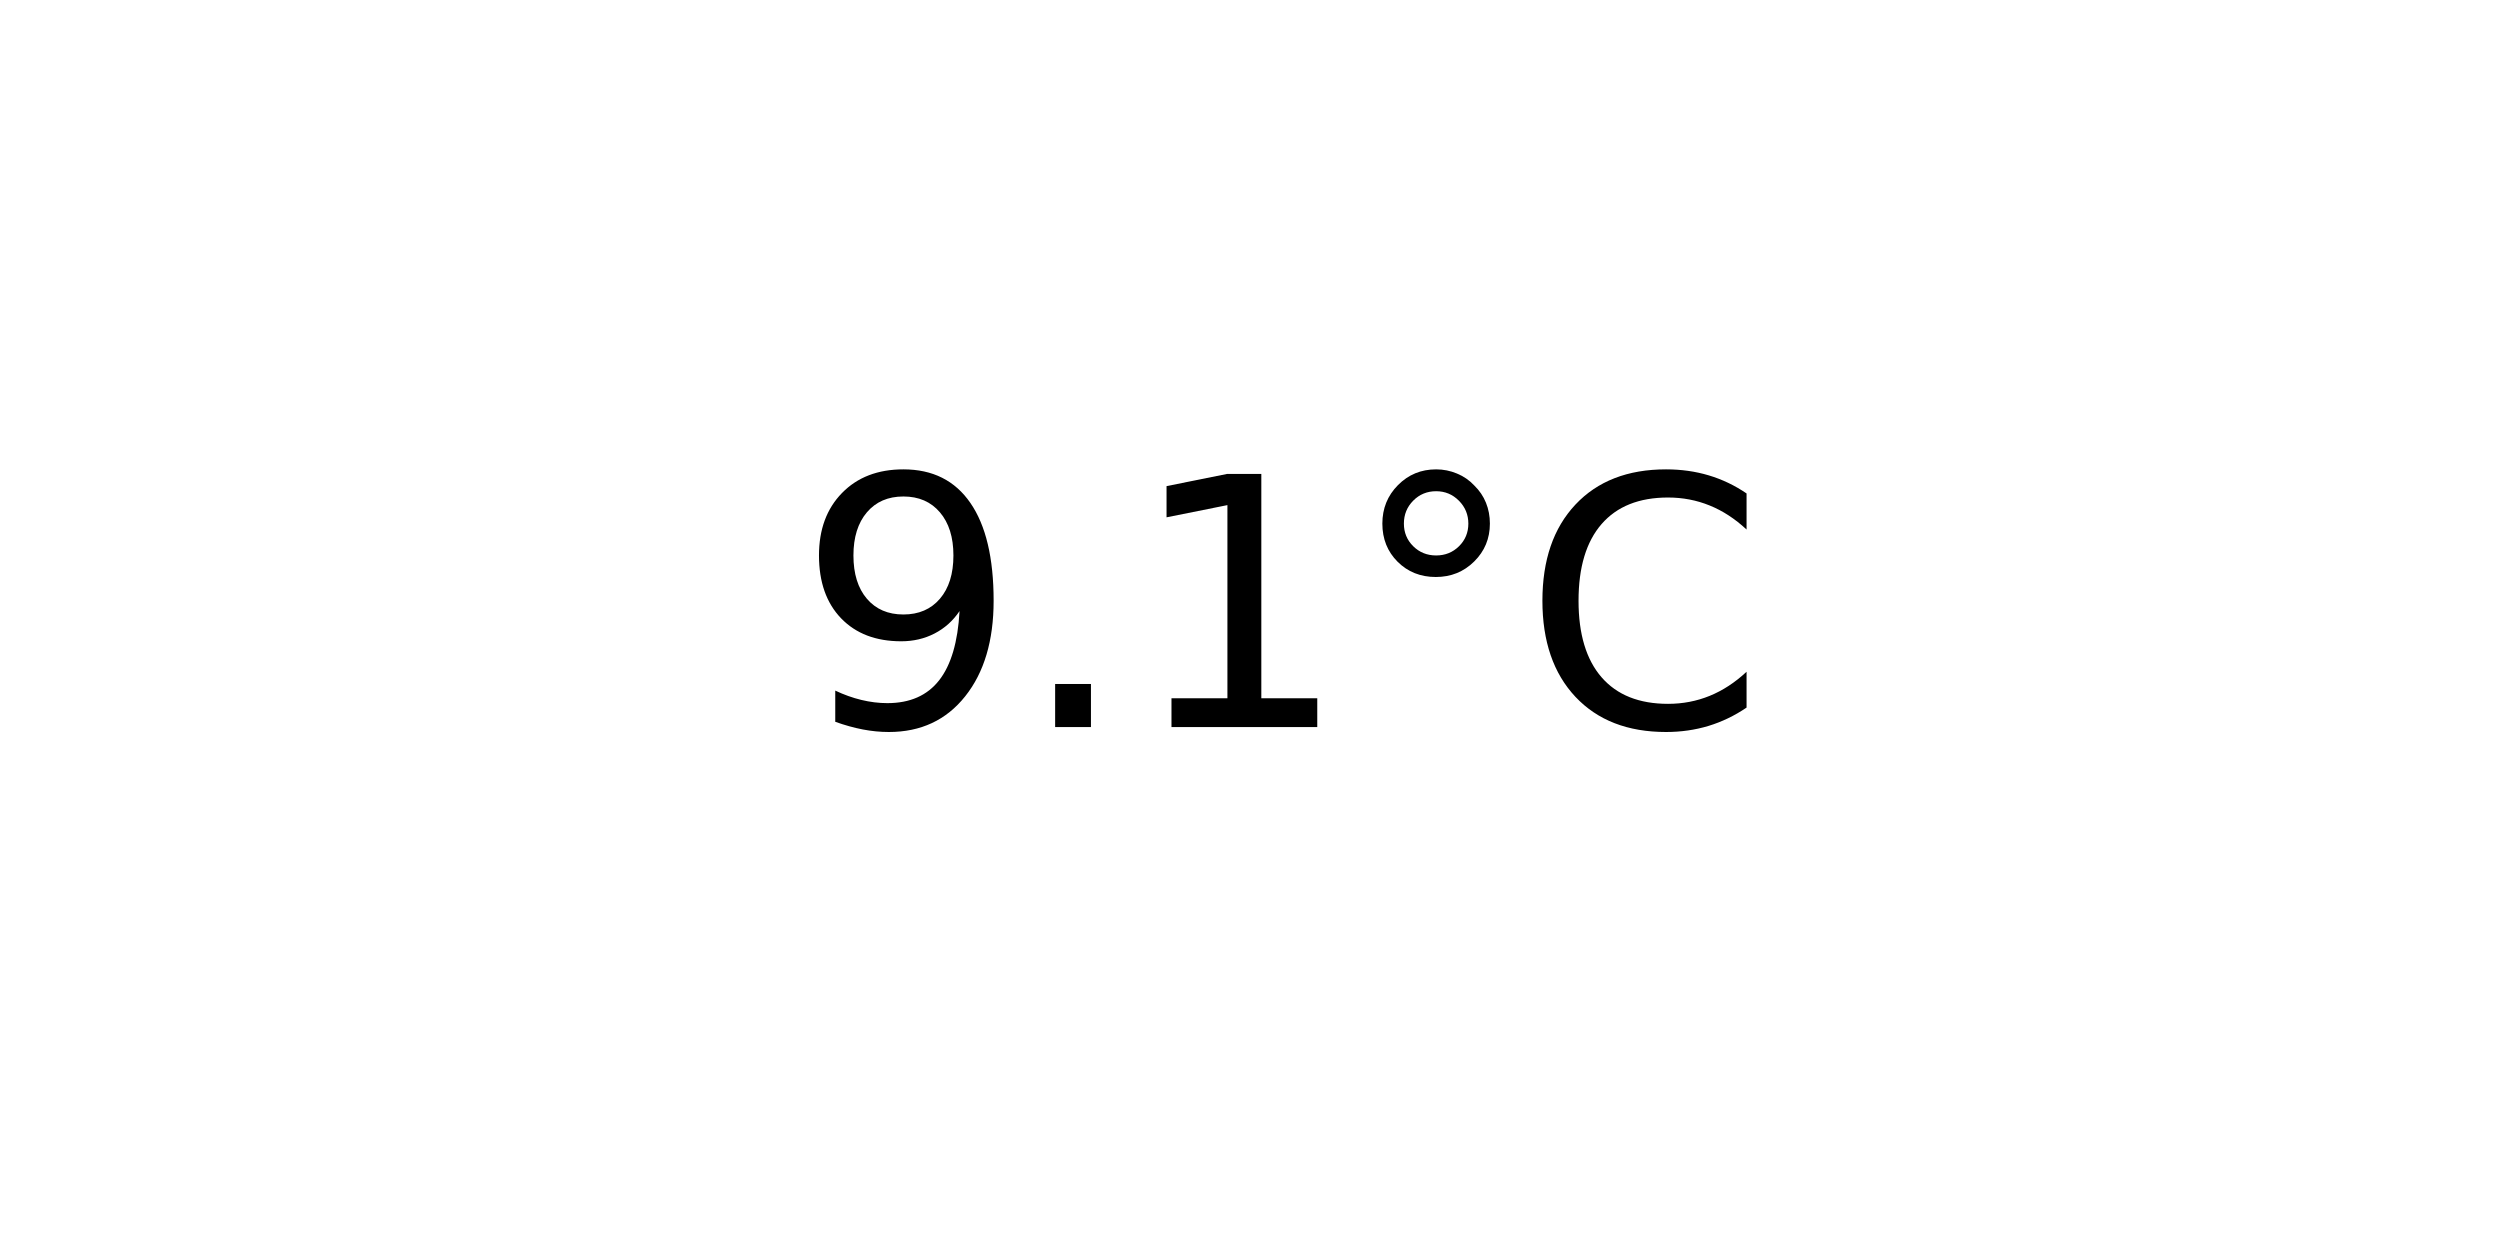
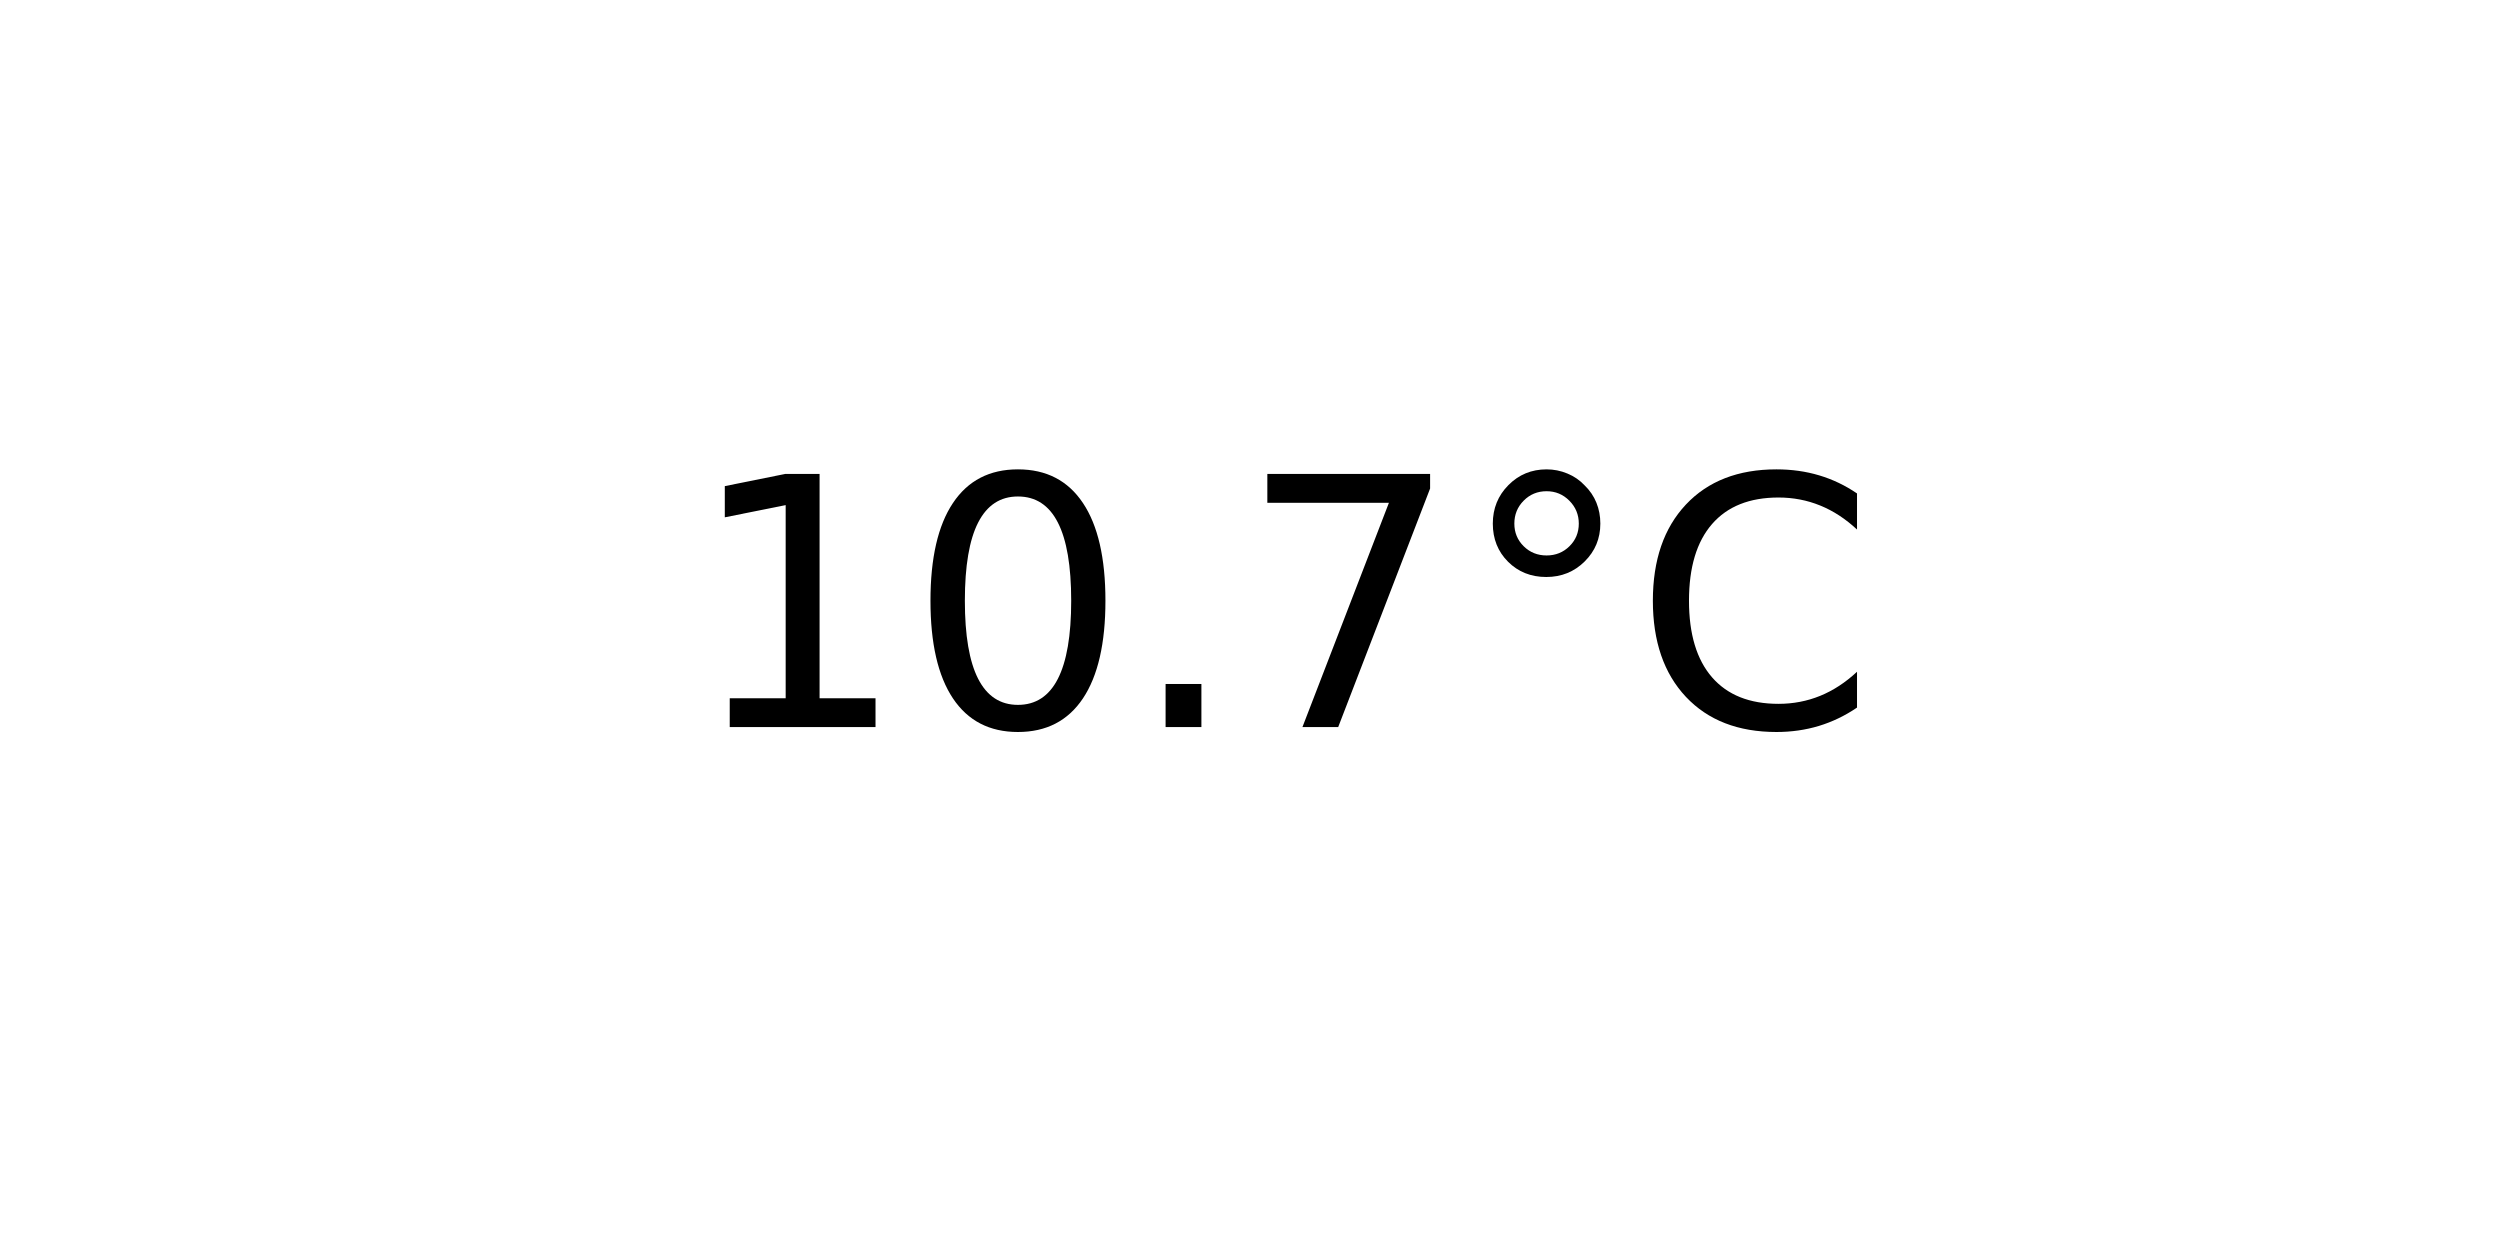
<svg xmlns="http://www.w3.org/2000/svg" xmlns:xlink="http://www.w3.org/1999/xlink" width="72pt" height="36pt" viewBox="0 0 72 36" version="1.1">
  <defs>
    <style type="text/css">*{stroke-linejoin: round; stroke-linecap: butt}</style>
  </defs>
  <g id="figure_1">
    <g id="axes_1">
      <g id="text_1">
-         <g transform="translate(22.95703 20.93937) scale(0.1 -0.1)">
+         <g transform="translate(19.77578 20.93937) scale(0.1 -0.1)">
          <defs>
-             <path id="DejaVuSans-39" d="M 703 97  L 703 672  Q 941 559 1184 500  Q 1428 441 1663 441  Q 2288 441 2617 861  Q 2947 1281 2994 2138  Q 2813 1869 2534 1725  Q 2256 1581 1919 1581  Q 1219 1581 811 2004  Q 403 2428 403 3163  Q 403 3881 828 4315  Q 1253 4750 1959 4750  Q 2769 4750 3195 4129  Q 3622 3509 3622 2328  Q 3622 1225 3098 567  Q 2575 -91 1691 -91  Q 1453 -91 1209 -44  Q 966 3 703 97  z M 1959 2075  Q 2384 2075 2632 2365  Q 2881 2656 2881 3163  Q 2881 3666 2632 3958  Q 2384 4250 1959 4250  Q 1534 4250 1286 3958  Q 1038 3666 1038 3163  Q 1038 2656 1286 2365  Q 1534 2075 1959 2075  z " transform="scale(0.015625)" />
+             <path id="DejaVuSans-31" d="M 794 531  L 1825 531  L 1825 4091  L 703 3866  L 703 4441  L 1819 4666  L 2450 4666  L 2450 531  L 3481 531  L 3481 0  L 794 0  L 794 531  z " transform="scale(0.015625)" />
+             <path id="DejaVuSans-30" d="M 2034 4250  Q 1547 4250 1301 3770  Q 1056 3291 1056 2328  Q 1056 1369 1301 889  Q 1547 409 2034 409  Q 2525 409 2770 889  Q 3016 1369 3016 2328  Q 3016 3291 2770 3770  Q 2525 4250 2034 4250  z M 2034 4750  Q 2819 4750 3233 4129  Q 3647 3509 3647 2328  Q 3647 1150 3233 529  Q 2819 -91 2034 -91  Q 1250 -91 836 529  Q 422 1150 422 2328  Q 422 3509 836 4129  Q 1250 4750 2034 4750  z " transform="scale(0.015625)" />
            <path id="DejaVuSans-2e" d="M 684 794  L 1344 794  L 1344 0  L 684 0  L 684 794  z " transform="scale(0.015625)" />
-             <path id="DejaVuSans-31" d="M 794 531  L 1825 531  L 1825 4091  L 703 3866  L 703 4441  L 1819 4666  L 2450 4666  L 2450 531  L 3481 531  L 3481 0  L 794 0  L 794 531  z " transform="scale(0.015625)" />
+             <path id="DejaVuSans-37" d="M 525 4666  L 3525 4666  L 3525 4397  L 1831 0  L 1172 0  L 2766 4134  L 525 4134  L 525 4666  z " transform="scale(0.015625)" />
            <path id="DejaVuSans-b0" d="M 1600 4347  Q 1350 4347 1178 4173  Q 1006 4000 1006 3750  Q 1006 3503 1178 3333  Q 1350 3163 1600 3163  Q 1850 3163 2022 3333  Q 2194 3503 2194 3750  Q 2194 3997 2020 4172  Q 1847 4347 1600 4347  z M 1600 4750  Q 1800 4750 1984 4673  Q 2169 4597 2303 4453  Q 2447 4313 2519 4134  Q 2591 3956 2591 3750  Q 2591 3338 2302 3052  Q 2013 2766 1594 2766  Q 1172 2766 890 3047  Q 609 3328 609 3750  Q 609 4169 896 4459  Q 1184 4750 1600 4750  z " transform="scale(0.015625)" />
            <path id="DejaVuSans-43" d="M 4122 4306  L 4122 3641  Q 3803 3938 3442 4084  Q 3081 4231 2675 4231  Q 1875 4231 1450 3742  Q 1025 3253 1025 2328  Q 1025 1406 1450 917  Q 1875 428 2675 428  Q 3081 428 3442 575  Q 3803 722 4122 1019  L 4122 359  Q 3791 134 3420 21  Q 3050 -91 2638 -91  Q 1578 -91 968 557  Q 359 1206 359 2328  Q 359 3453 968 4101  Q 1578 4750 2638 4750  Q 3056 4750 3426 4639  Q 3797 4528 4122 4306  z " transform="scale(0.015625)" />
          </defs>
-           <use xlink:href="#DejaVuSans-39" />
-           <use xlink:href="#DejaVuSans-2e" x="63.623" />
-           <use xlink:href="#DejaVuSans-31" x="95.41" />
-           <use xlink:href="#DejaVuSans-b0" x="159.033" />
-           <use xlink:href="#DejaVuSans-43" x="209.033" />
+           <use xlink:href="#DejaVuSans-31" />
+           <use xlink:href="#DejaVuSans-30" x="63.623" />
+           <use xlink:href="#DejaVuSans-2e" x="127.246" />
+           <use xlink:href="#DejaVuSans-37" x="159.033" />
+           <use xlink:href="#DejaVuSans-b0" x="222.656" />
+           <use xlink:href="#DejaVuSans-43" x="272.656" />
        </g>
      </g>
    </g>
  </g>
</svg>
